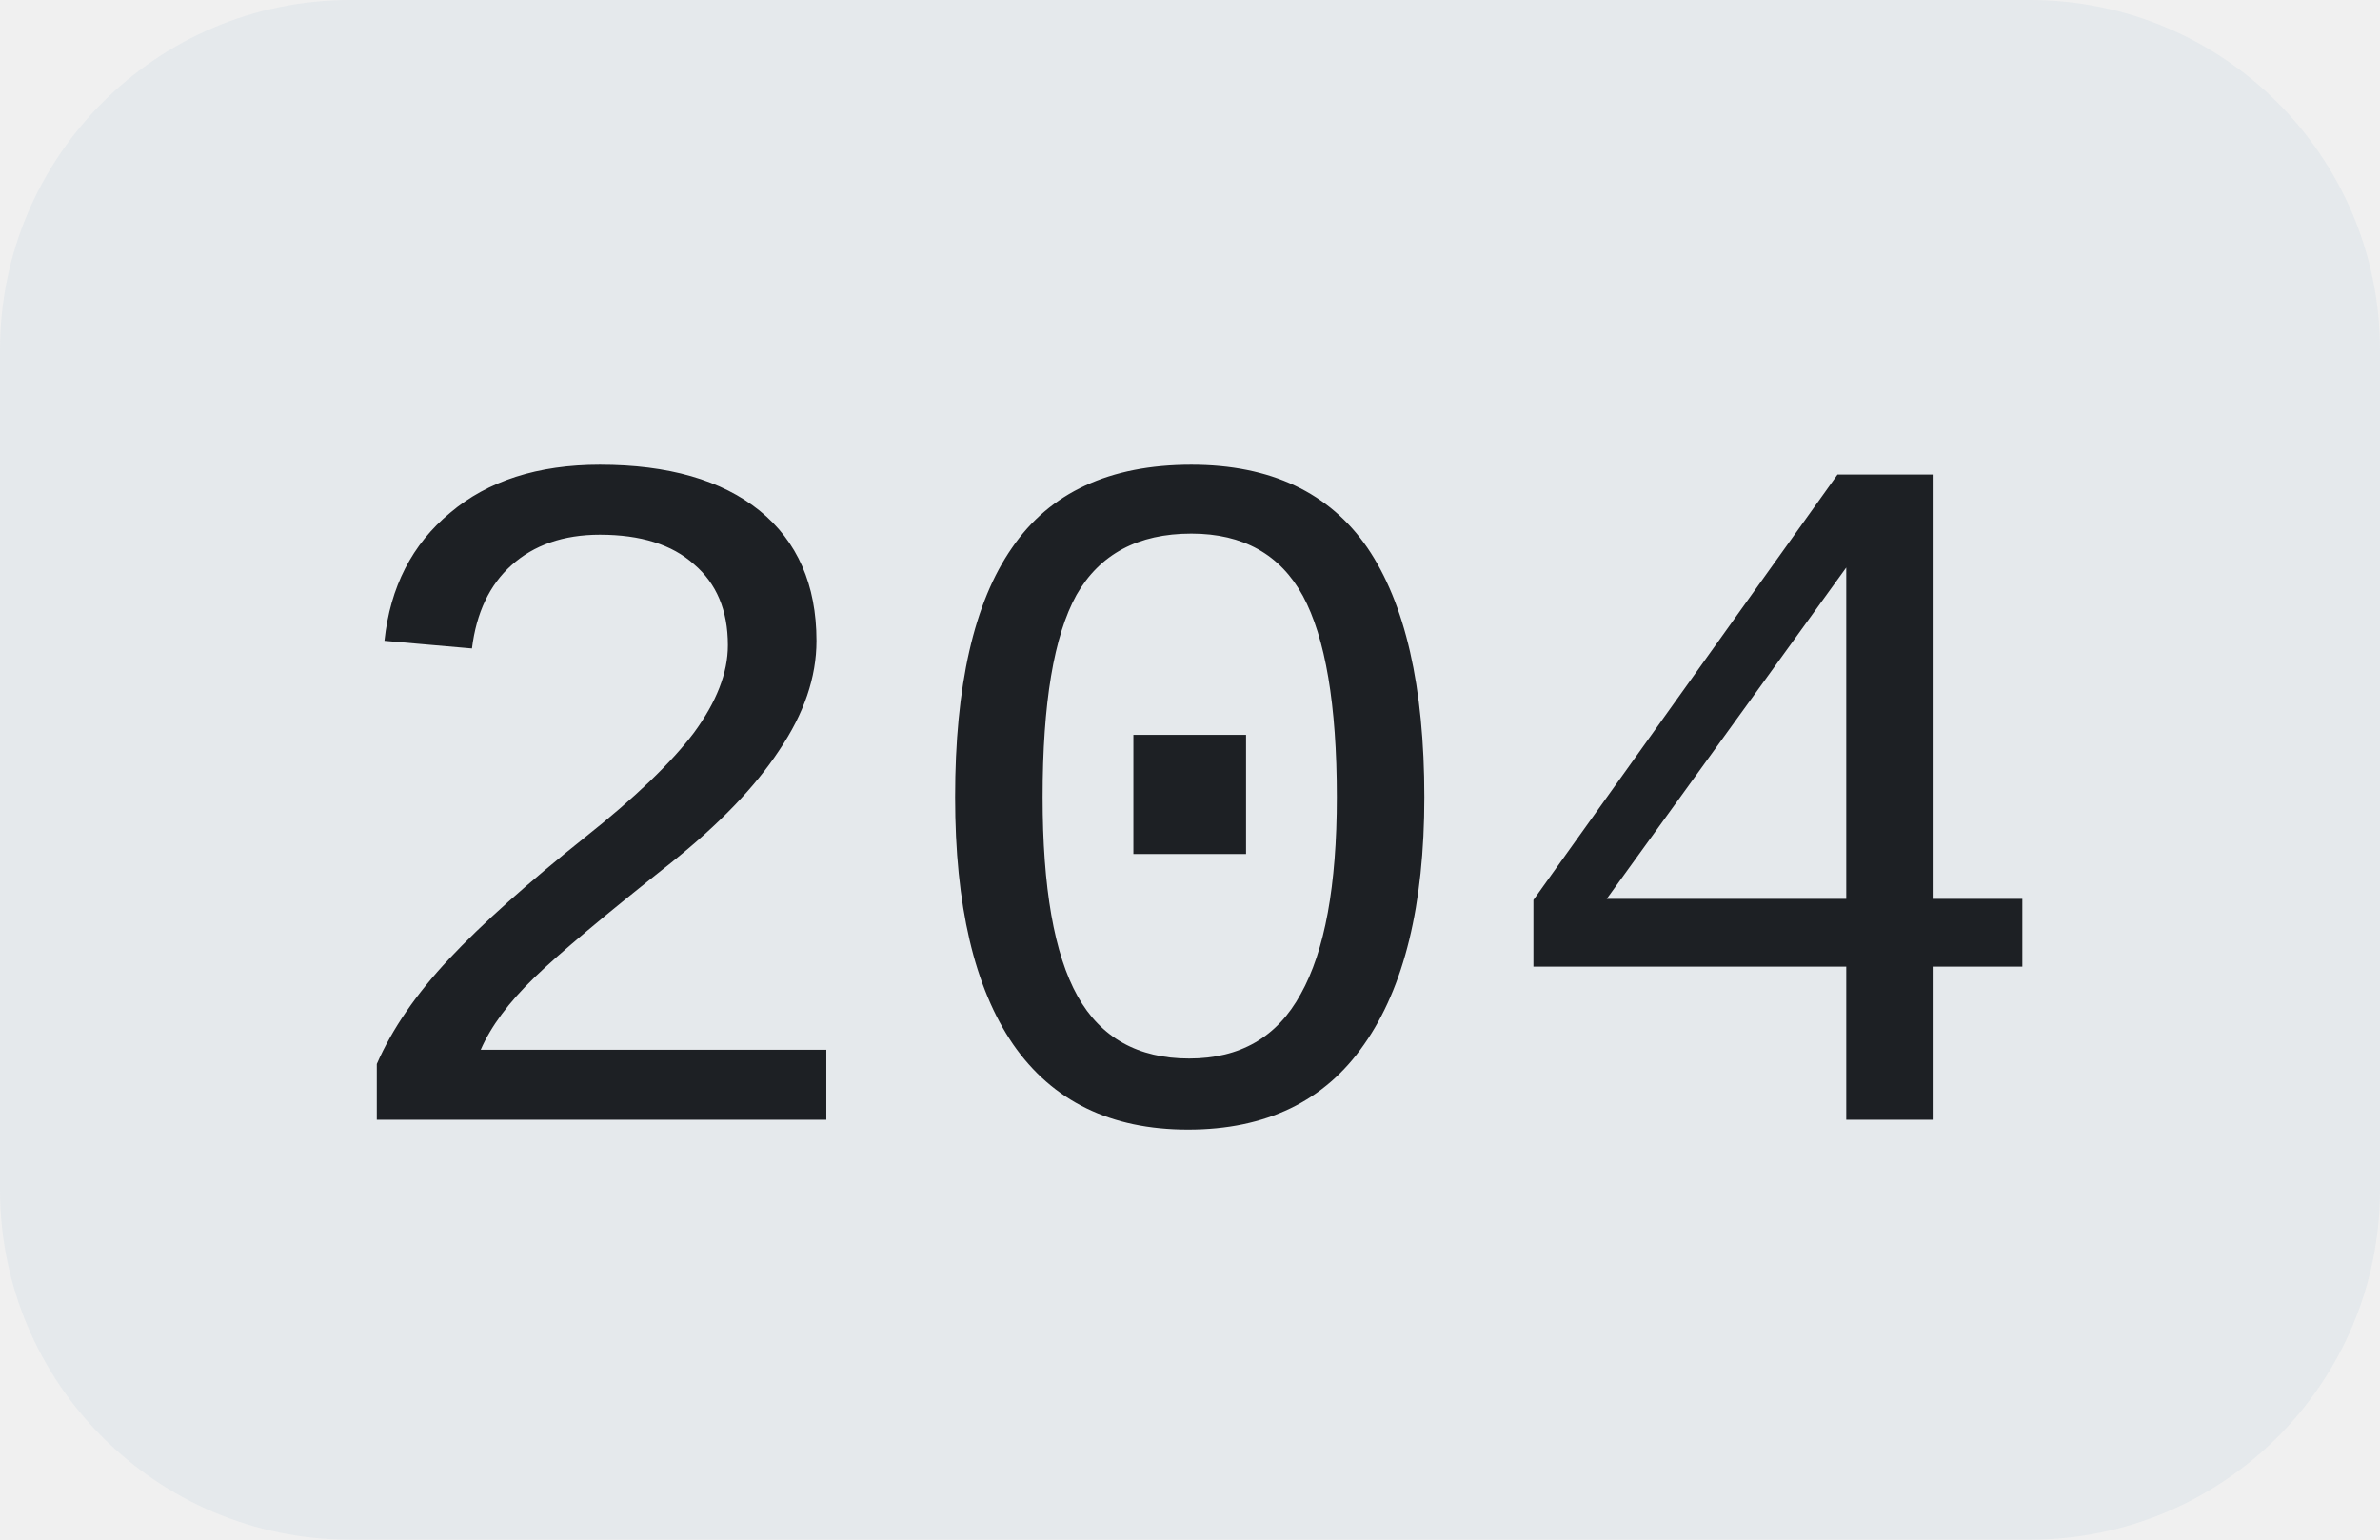
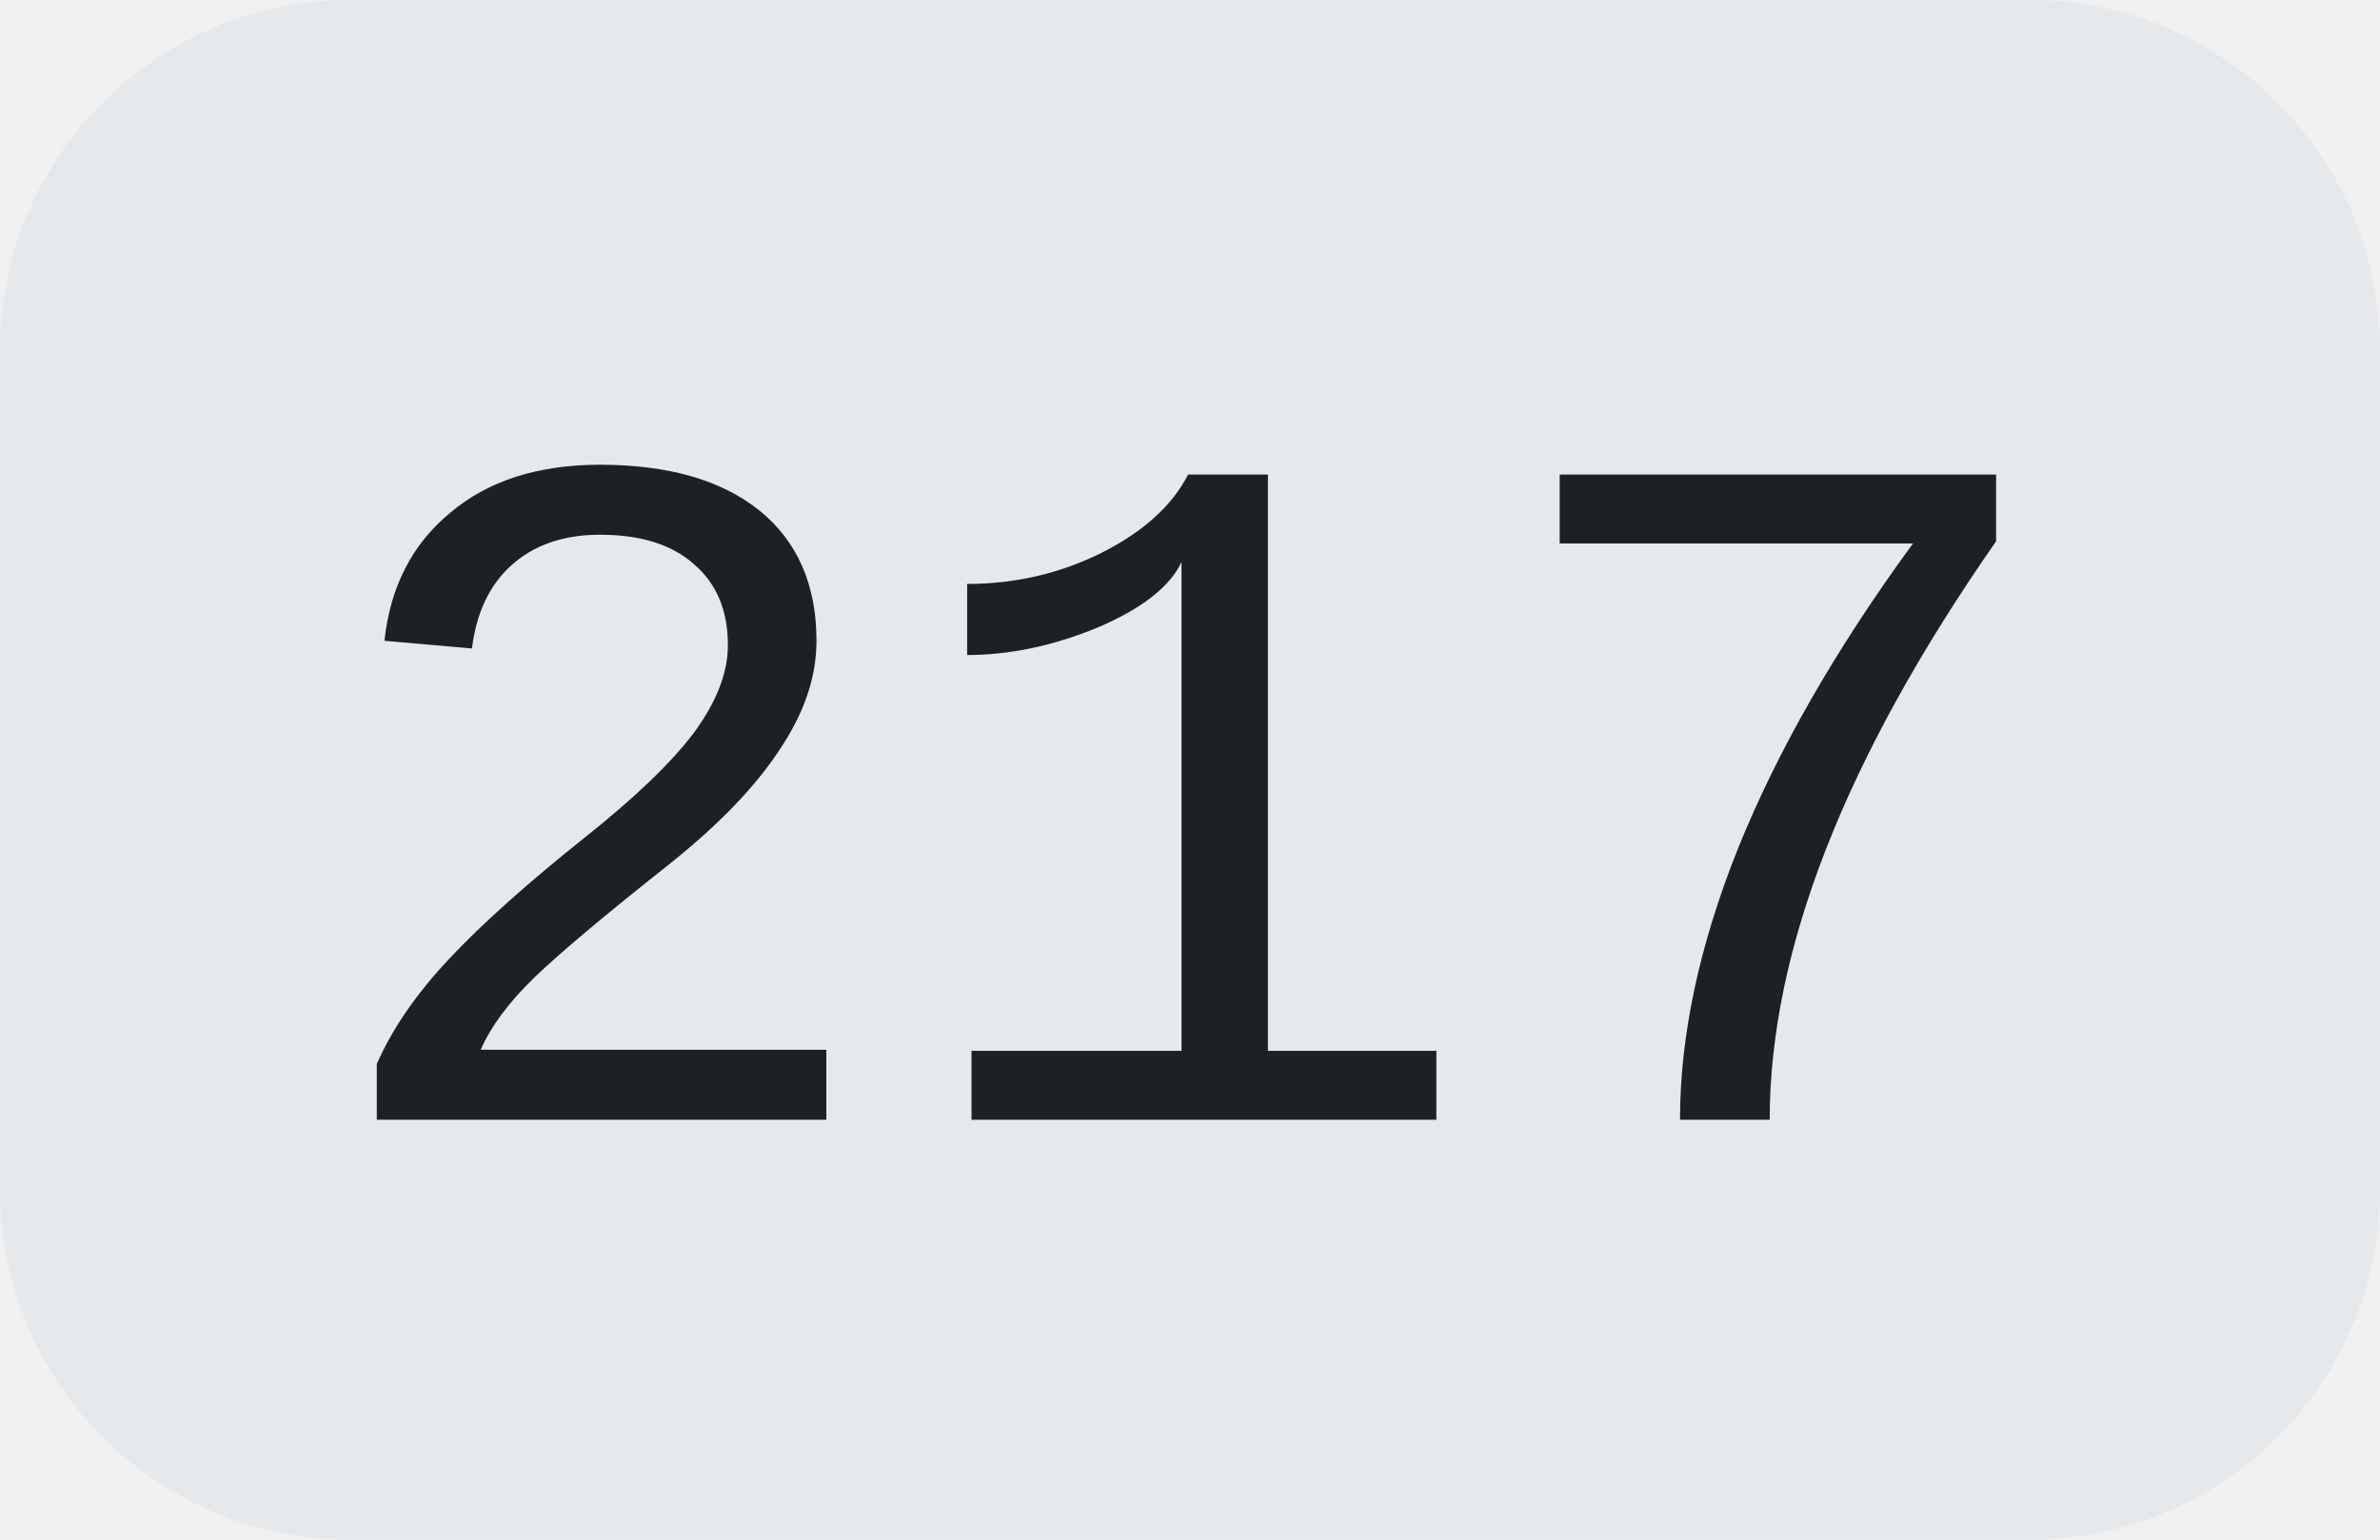
<svg xmlns="http://www.w3.org/2000/svg" width="34" height="22">
  <clipPath id="r">
    <rect width="34" height="22" rx="5" fill="#fff" />
  </clipPath>
  <g clip-path="url(#r)">
    <rect width="34" height="22" fill="#e5e9ec" />
  </g>
  <g fill="#1d2024" text-anchor="middle" font-family="Liberation Mono, monospace" text-rendering="geometricPrecision" font-size="14px">
-     <text x="17.0" y="16">204</text>
+     <text x="17.0" y="16">217</text>
  </g>
</svg>
